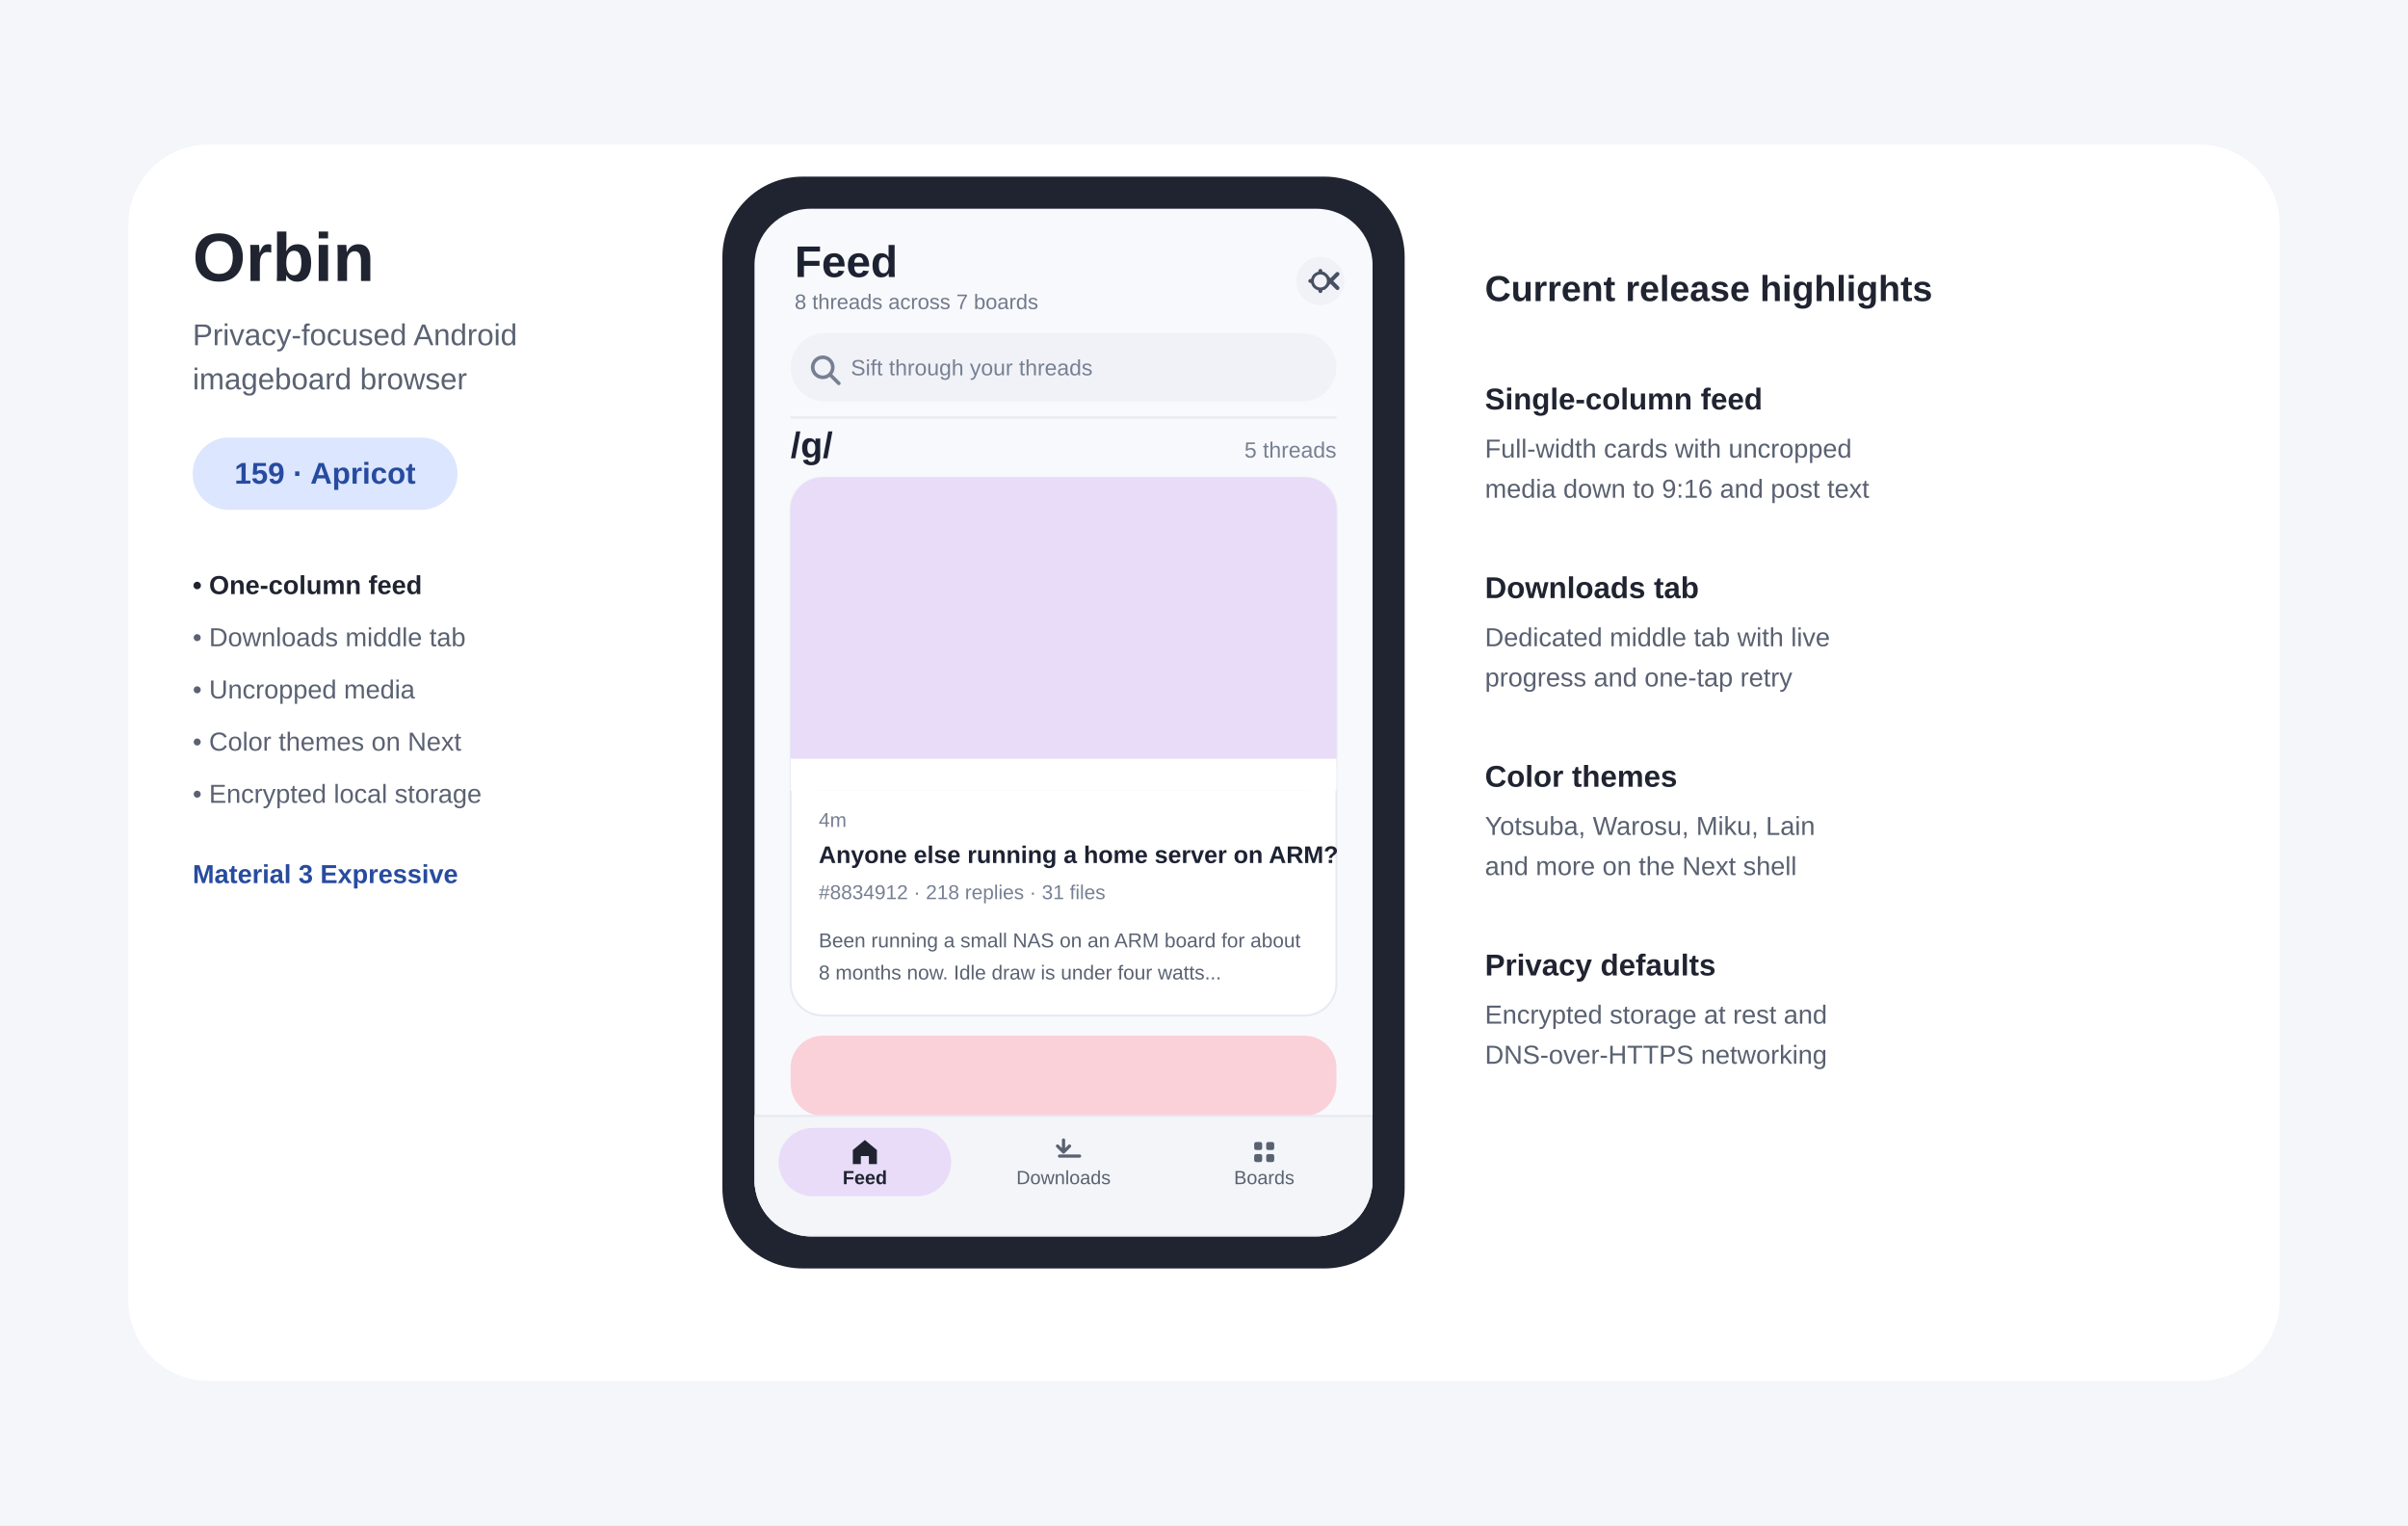
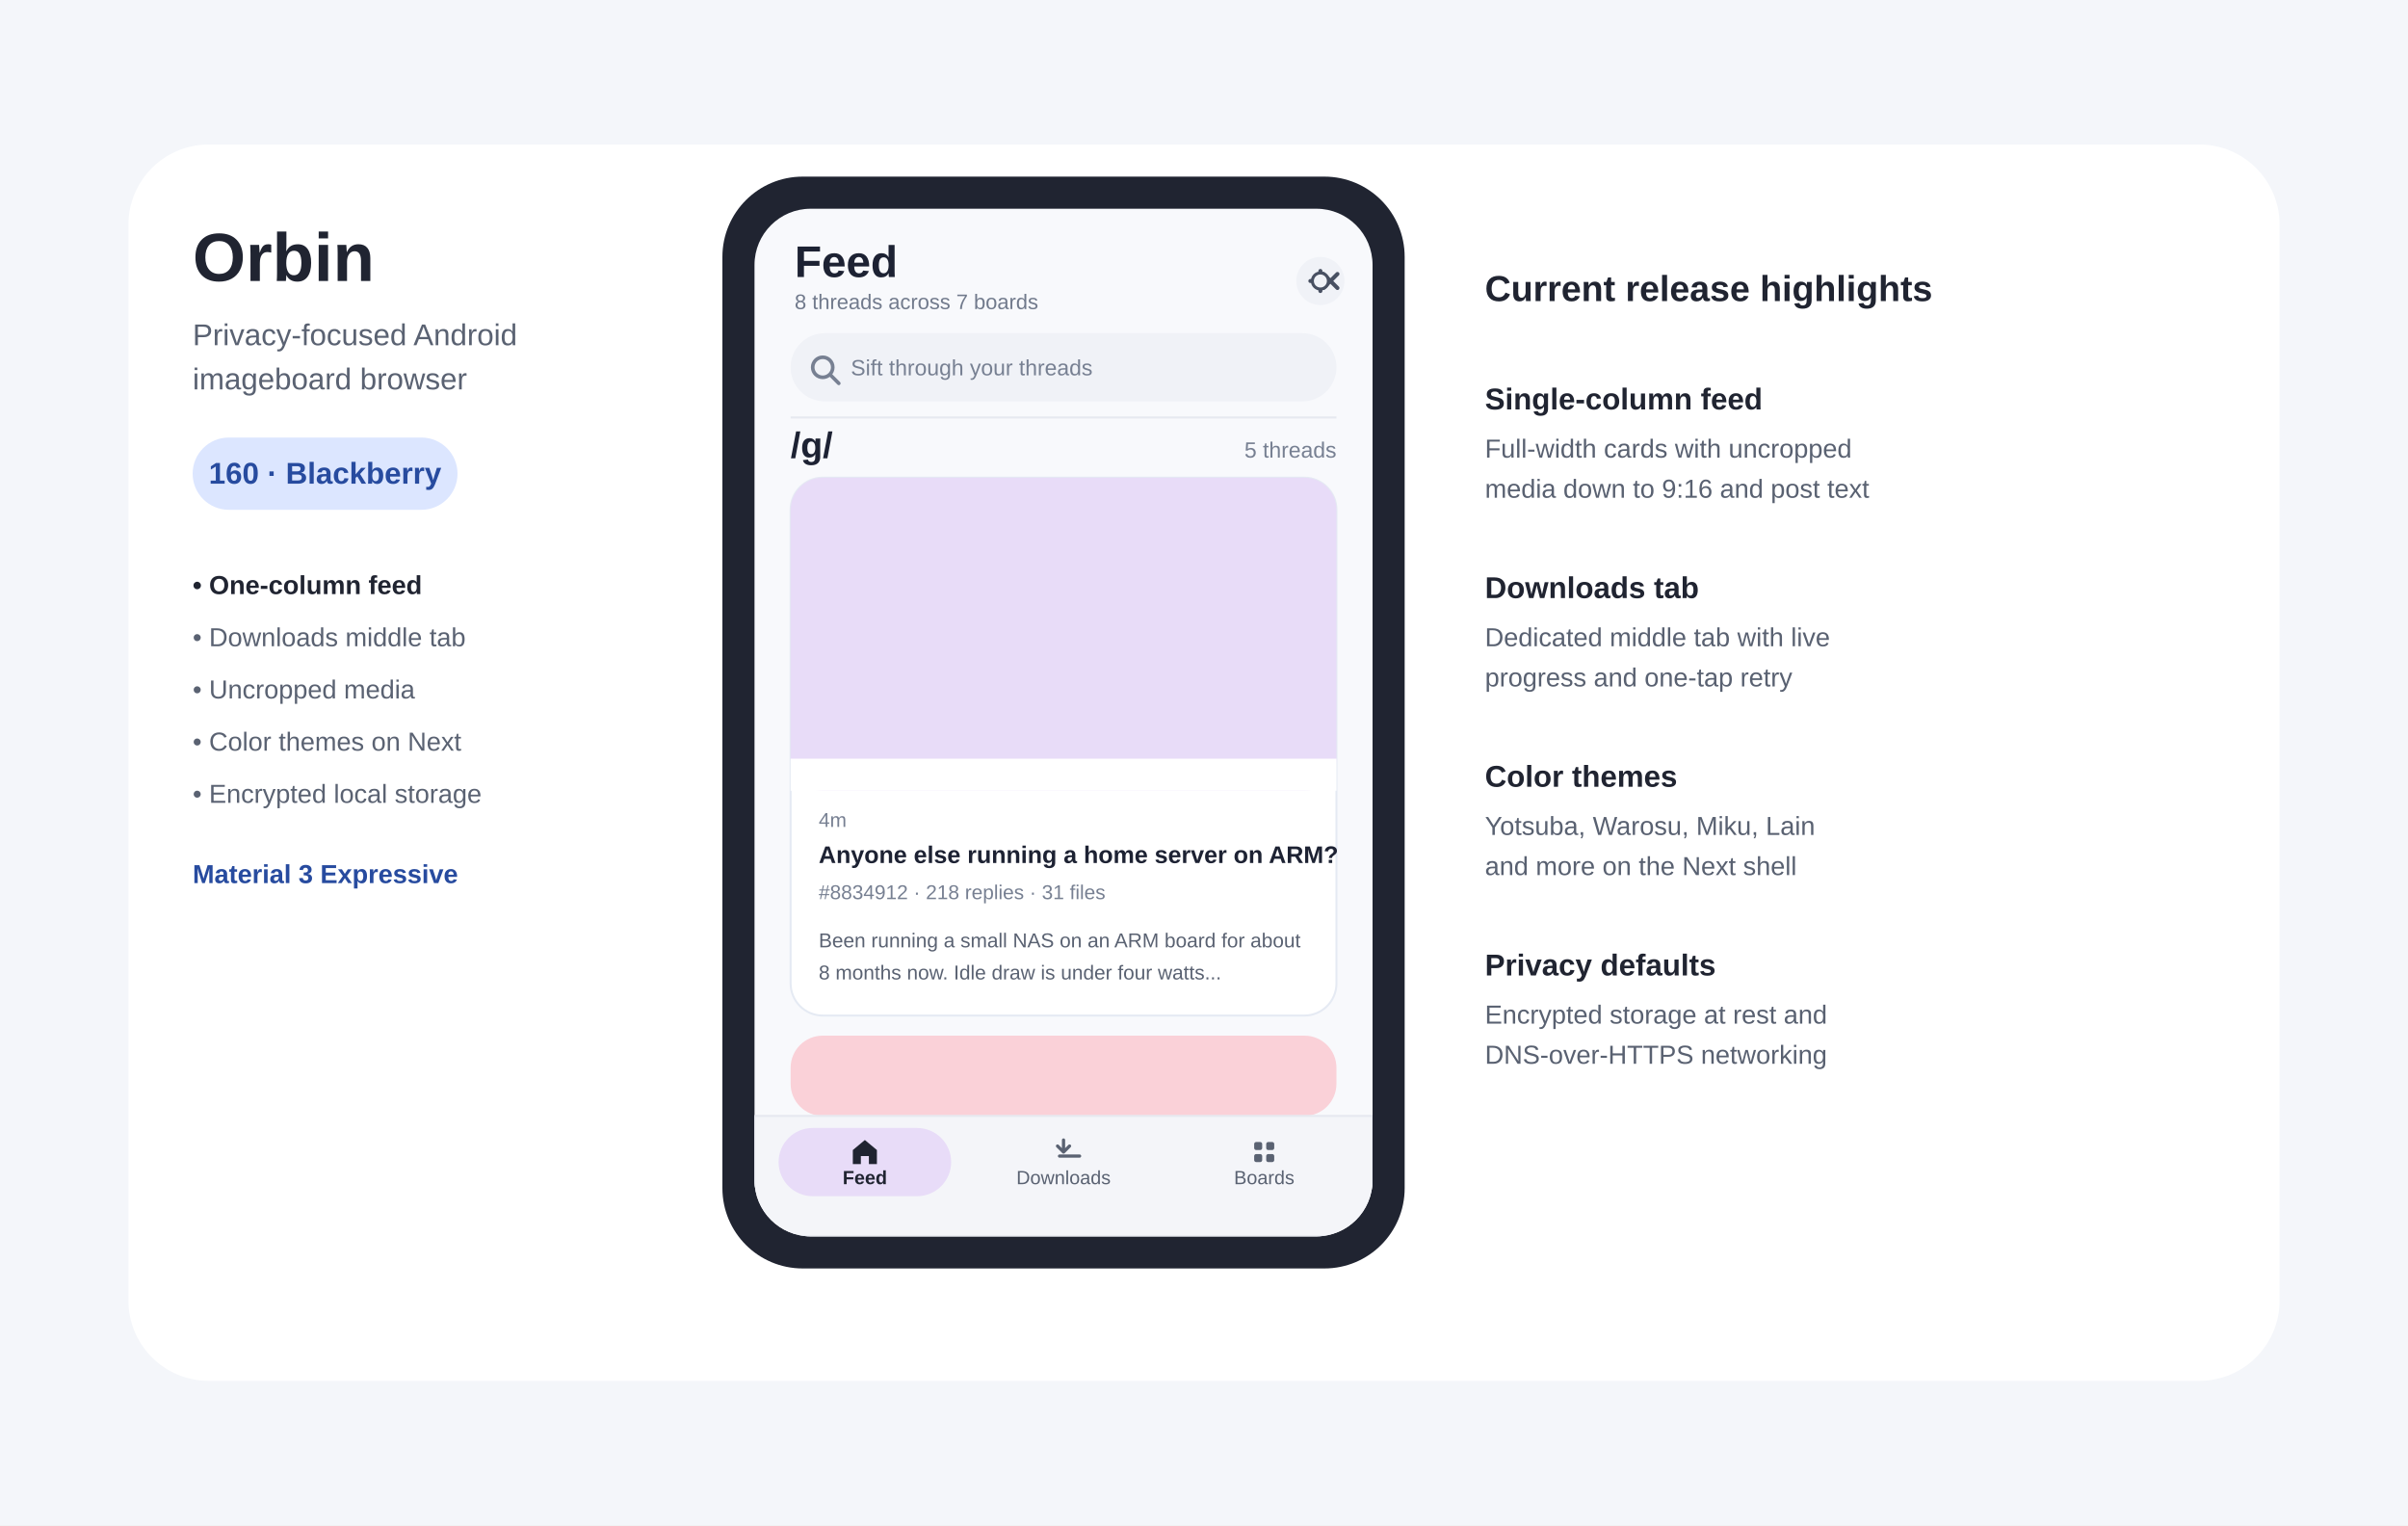
- <svg xmlns="http://www.w3.org/2000/svg" width="1200" height="760" viewBox="0 0 1200 760" role="img" aria-labelledby="title desc" data-release-version="159-Apricot">
+ <svg xmlns="http://www.w3.org/2000/svg" width="1200" height="760" viewBox="0 0 1200 760" role="img" aria-labelledby="title desc" data-release-version="160-Blackberry">
  <rect width="1200" height="760" fill="#F4F6FA" />
  <rect x="64" y="72" width="1072" height="616" rx="40" fill="#FFFFFF" />
  <text x="96" y="140" font-family="Arial,sans-serif" font-size="34" font-weight="700" fill="#202431">Orbin</text>
  <text x="96" y="172" font-family="Arial,sans-serif" font-size="15" fill="#5A6272">Privacy-focused Android</text>
  <text x="96" y="194" font-family="Arial,sans-serif" font-size="15" fill="#5A6272">imageboard browser</text>
  <rect x="96" y="218" width="132" height="36" rx="18" fill="#DCE6FF" />
-   <text id="release-label" x="162" y="241" text-anchor="middle" font-family="Arial,sans-serif" font-size="15" font-weight="700" fill="#274B9F">159 · Apricot</text>
+   <text id="release-label" x="162" y="241" text-anchor="middle" font-family="Arial,sans-serif" font-size="15" font-weight="700" fill="#274B9F">160 · Blackberry</text>
  <text x="96" y="296" font-family="Arial,sans-serif" font-size="13" font-weight="700" fill="#202431">• One-column feed</text>
  <text x="96" y="322" font-family="Arial,sans-serif" font-size="13" fill="#5A6272">• Downloads middle tab</text>
  <text x="96" y="348" font-family="Arial,sans-serif" font-size="13" fill="#5A6272">• Uncropped media</text>
  <text x="96" y="374" font-family="Arial,sans-serif" font-size="13" fill="#5A6272">• Color themes on Next</text>
  <text x="96" y="400" font-family="Arial,sans-serif" font-size="13" fill="#5A6272">• Encrypted local storage</text>
  <text x="96" y="440" font-family="Arial,sans-serif" font-size="13" font-weight="700" fill="#274B9F">Material 3 Expressive</text>
  <rect x="360" y="88" width="340" height="544" rx="40" fill="#202431" />
  <rect x="376" y="104" width="308" height="512" rx="28" fill="#F8F9FC" />
  <defs>
    <clipPath id="phone-screen-clip">
      <rect x="376" y="104" width="308" height="512" rx="28" />
    </clipPath>
  </defs>
  <g clip-path="url(#phone-screen-clip)">
    <text x="396" y="138" font-family="Arial,sans-serif" font-size="22" font-weight="700" fill="#1D2233">Feed</text>
    <text x="396" y="154" font-family="Arial,sans-serif" font-size="10.5" fill="#717A8C">8 threads across 7 boards</text>
    <circle cx="658" cy="140" r="12" fill="#F0F2F7" />
    <path d="M658 135v10m-5-5h10m-3.5-3.5l7 7m0-7l-7 7" stroke="#485062" stroke-width="2" stroke-linecap="round" />
    <circle cx="658" cy="140" r="4" fill="#F0F2F7" stroke="#485062" stroke-width="1.5" />
    <rect x="394" y="166" width="272" height="34" rx="17" fill="#F0F2F7" />
    <circle cx="410" cy="183" r="5" fill="none" stroke="#778092" stroke-width="1.8" />
    <line x1="414" y1="187" x2="418" y2="191" stroke="#778092" stroke-width="1.8" stroke-linecap="round" />
    <text x="424" y="187" font-family="Arial,sans-serif" font-size="11" fill="#778092">Sift through your threads</text>
    <line x1="394" y1="208" x2="666" y2="208" stroke="#E6E9F0" stroke-width="1" />
    <text x="394" y="228" font-family="Arial,sans-serif" font-size="18" font-weight="700" fill="#1D2233">/g/</text>
    <text x="666" y="228" text-anchor="end" font-family="Arial,sans-serif" font-size="11" fill="#778092">5 threads</text>
    <rect x="394" y="238" width="272" height="268" rx="16" fill="#FFFFFF" stroke="#E5EAF3" stroke-width="1" />
    <rect x="394" y="238" width="272" height="156" rx="16" fill="#E8DCF8" />
    <rect x="394" y="378" width="272" height="16" fill="#FFFFFF" />
    <text x="408" y="412" font-family="Arial,sans-serif" font-size="10" fill="#778092">4m</text>
    <text x="408" y="430" font-family="Arial,sans-serif" font-size="12" font-weight="700" fill="#1D2233">Anyone else running a home server on ARM?</text>
    <text x="408" y="448" font-family="Arial,sans-serif" font-size="10" fill="#778092">#8834912 · 218 replies · 31 files</text>
    <text x="408" y="472" font-family="Arial,sans-serif" font-size="10" fill="#5A6272">Been running a small NAS on an ARM board for about</text>
    <text x="408" y="488" font-family="Arial,sans-serif" font-size="10" fill="#5A6272">8 months now. Idle draw is under four watts...</text>
    <rect x="394" y="516" width="272" height="40" rx="16" fill="#FAD1D8" />
    <rect x="376" y="556" width="308" height="60" fill="#F4F5F9" stroke="#E6E9F0" stroke-width="1" />
    <rect x="388" y="562" width="86" height="34" rx="17" fill="#E8DCF8" />
    <path d="M431 568l6 5v7h-4v-4h-4v4h-4v-7z" fill="#202431" />
    <text x="431" y="590" text-anchor="middle" font-family="Arial,sans-serif" font-size="9.5" font-weight="700" fill="#202431">Feed</text>
    <path d="M530 568v6m-3-3l3 3 3-3m-5 5h10" stroke="#5A6272" stroke-width="1.6" stroke-linecap="round" stroke-linejoin="round" fill="none" />
    <text x="530" y="590" text-anchor="middle" font-family="Arial,sans-serif" font-size="9.5" fill="#5A6272">Downloads</text>
    <rect x="625" y="569" width="4" height="4" rx="1" fill="#5A6272" />
    <rect x="631" y="569" width="4" height="4" rx="1" fill="#5A6272" />
    <rect x="625" y="575" width="4" height="4" rx="1" fill="#5A6272" />
    <rect x="631" y="575" width="4" height="4" rx="1" fill="#5A6272" />
    <text x="630" y="590" text-anchor="middle" font-family="Arial,sans-serif" font-size="9.5" fill="#5A6272">Boards</text>
  </g>
  <text x="740" y="150" font-family="Arial,sans-serif" font-size="18" font-weight="700" fill="#202431">Current release highlights</text>
  <text x="740" y="204" font-family="Arial,sans-serif" font-size="15" font-weight="700" fill="#202431">Single-column feed</text>
  <text x="740" y="228" font-family="Arial,sans-serif" font-size="13" fill="#596171">Full-width cards with uncropped</text>
  <text x="740" y="248" font-family="Arial,sans-serif" font-size="13" fill="#596171">media down to 9:16 and post text</text>
  <text x="740" y="298" font-family="Arial,sans-serif" font-size="15" font-weight="700" fill="#202431">Downloads tab</text>
  <text x="740" y="322" font-family="Arial,sans-serif" font-size="13" fill="#596171">Dedicated middle tab with live</text>
  <text x="740" y="342" font-family="Arial,sans-serif" font-size="13" fill="#596171">progress and one-tap retry</text>
  <text x="740" y="392" font-family="Arial,sans-serif" font-size="15" font-weight="700" fill="#202431">Color themes</text>
  <text x="740" y="416" font-family="Arial,sans-serif" font-size="13" fill="#596171">Yotsuba, Warosu, Miku, Lain</text>
  <text x="740" y="436" font-family="Arial,sans-serif" font-size="13" fill="#596171">and more on the Next shell</text>
  <text x="740" y="486" font-family="Arial,sans-serif" font-size="15" font-weight="700" fill="#202431">Privacy defaults</text>
  <text x="740" y="510" font-family="Arial,sans-serif" font-size="13" fill="#596171">Encrypted storage at rest and</text>
  <text x="740" y="530" font-family="Arial,sans-serif" font-size="13" fill="#596171">DNS-over-HTTPS networking</text>
</svg>
